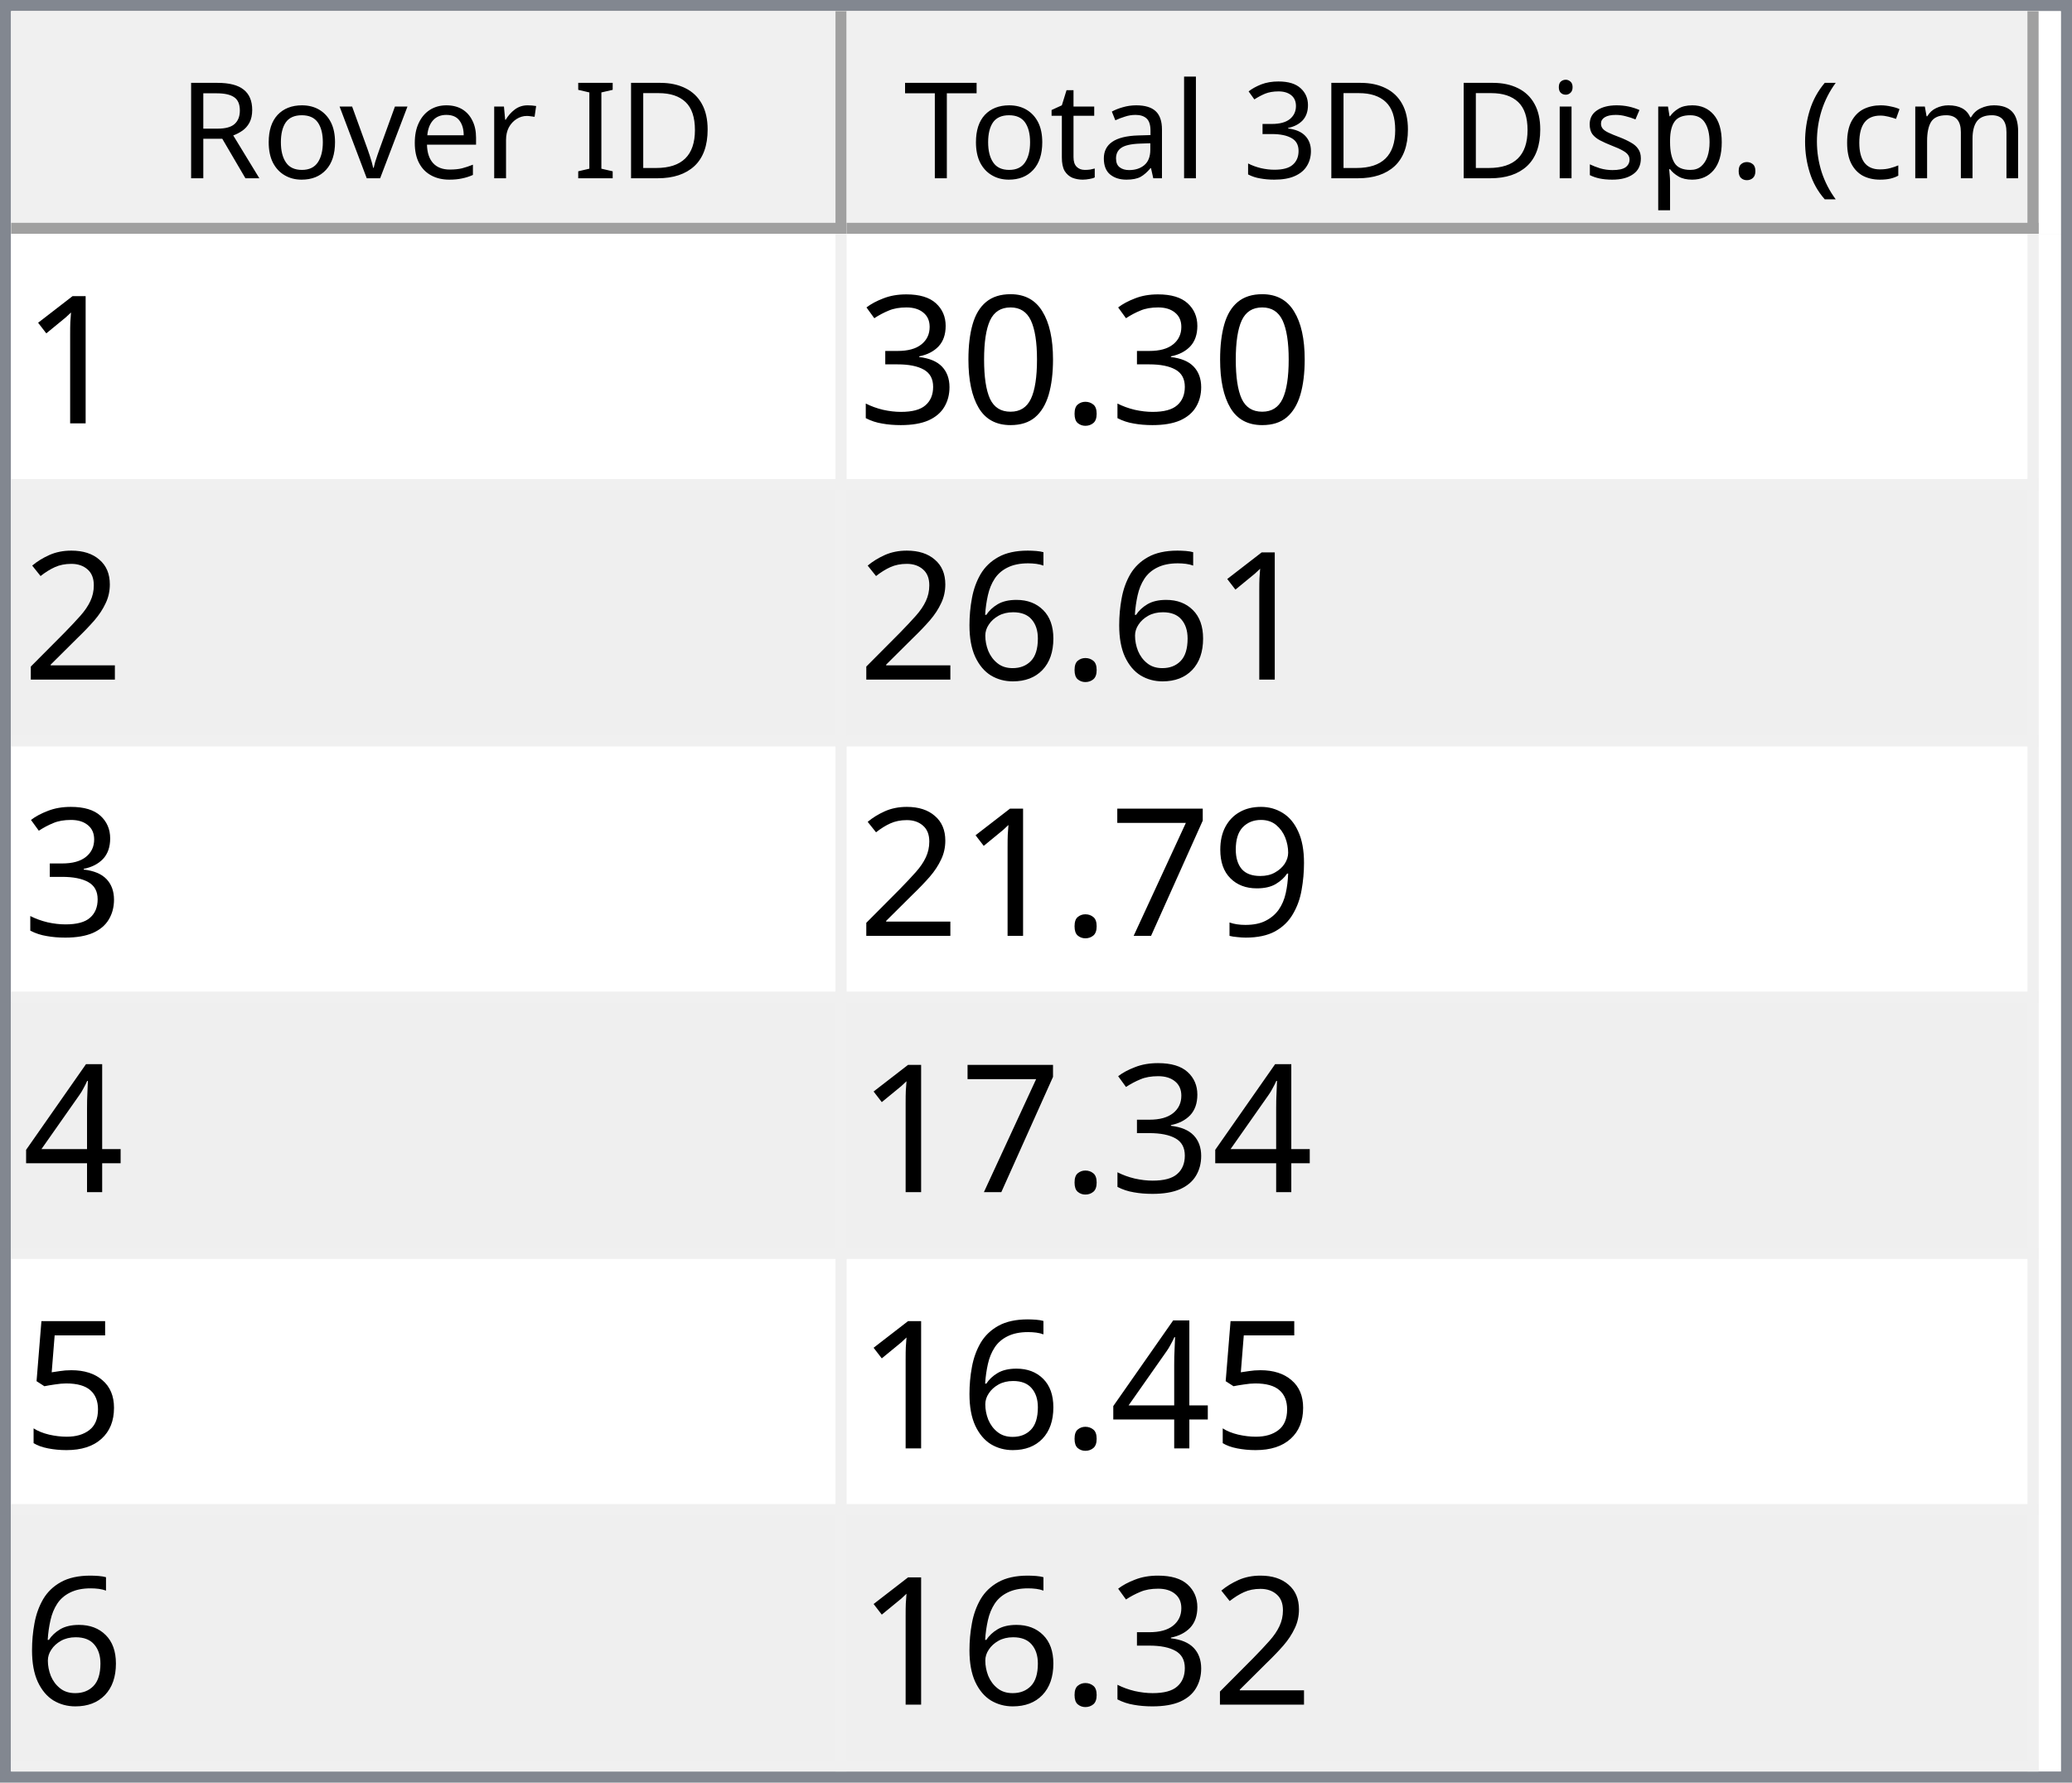
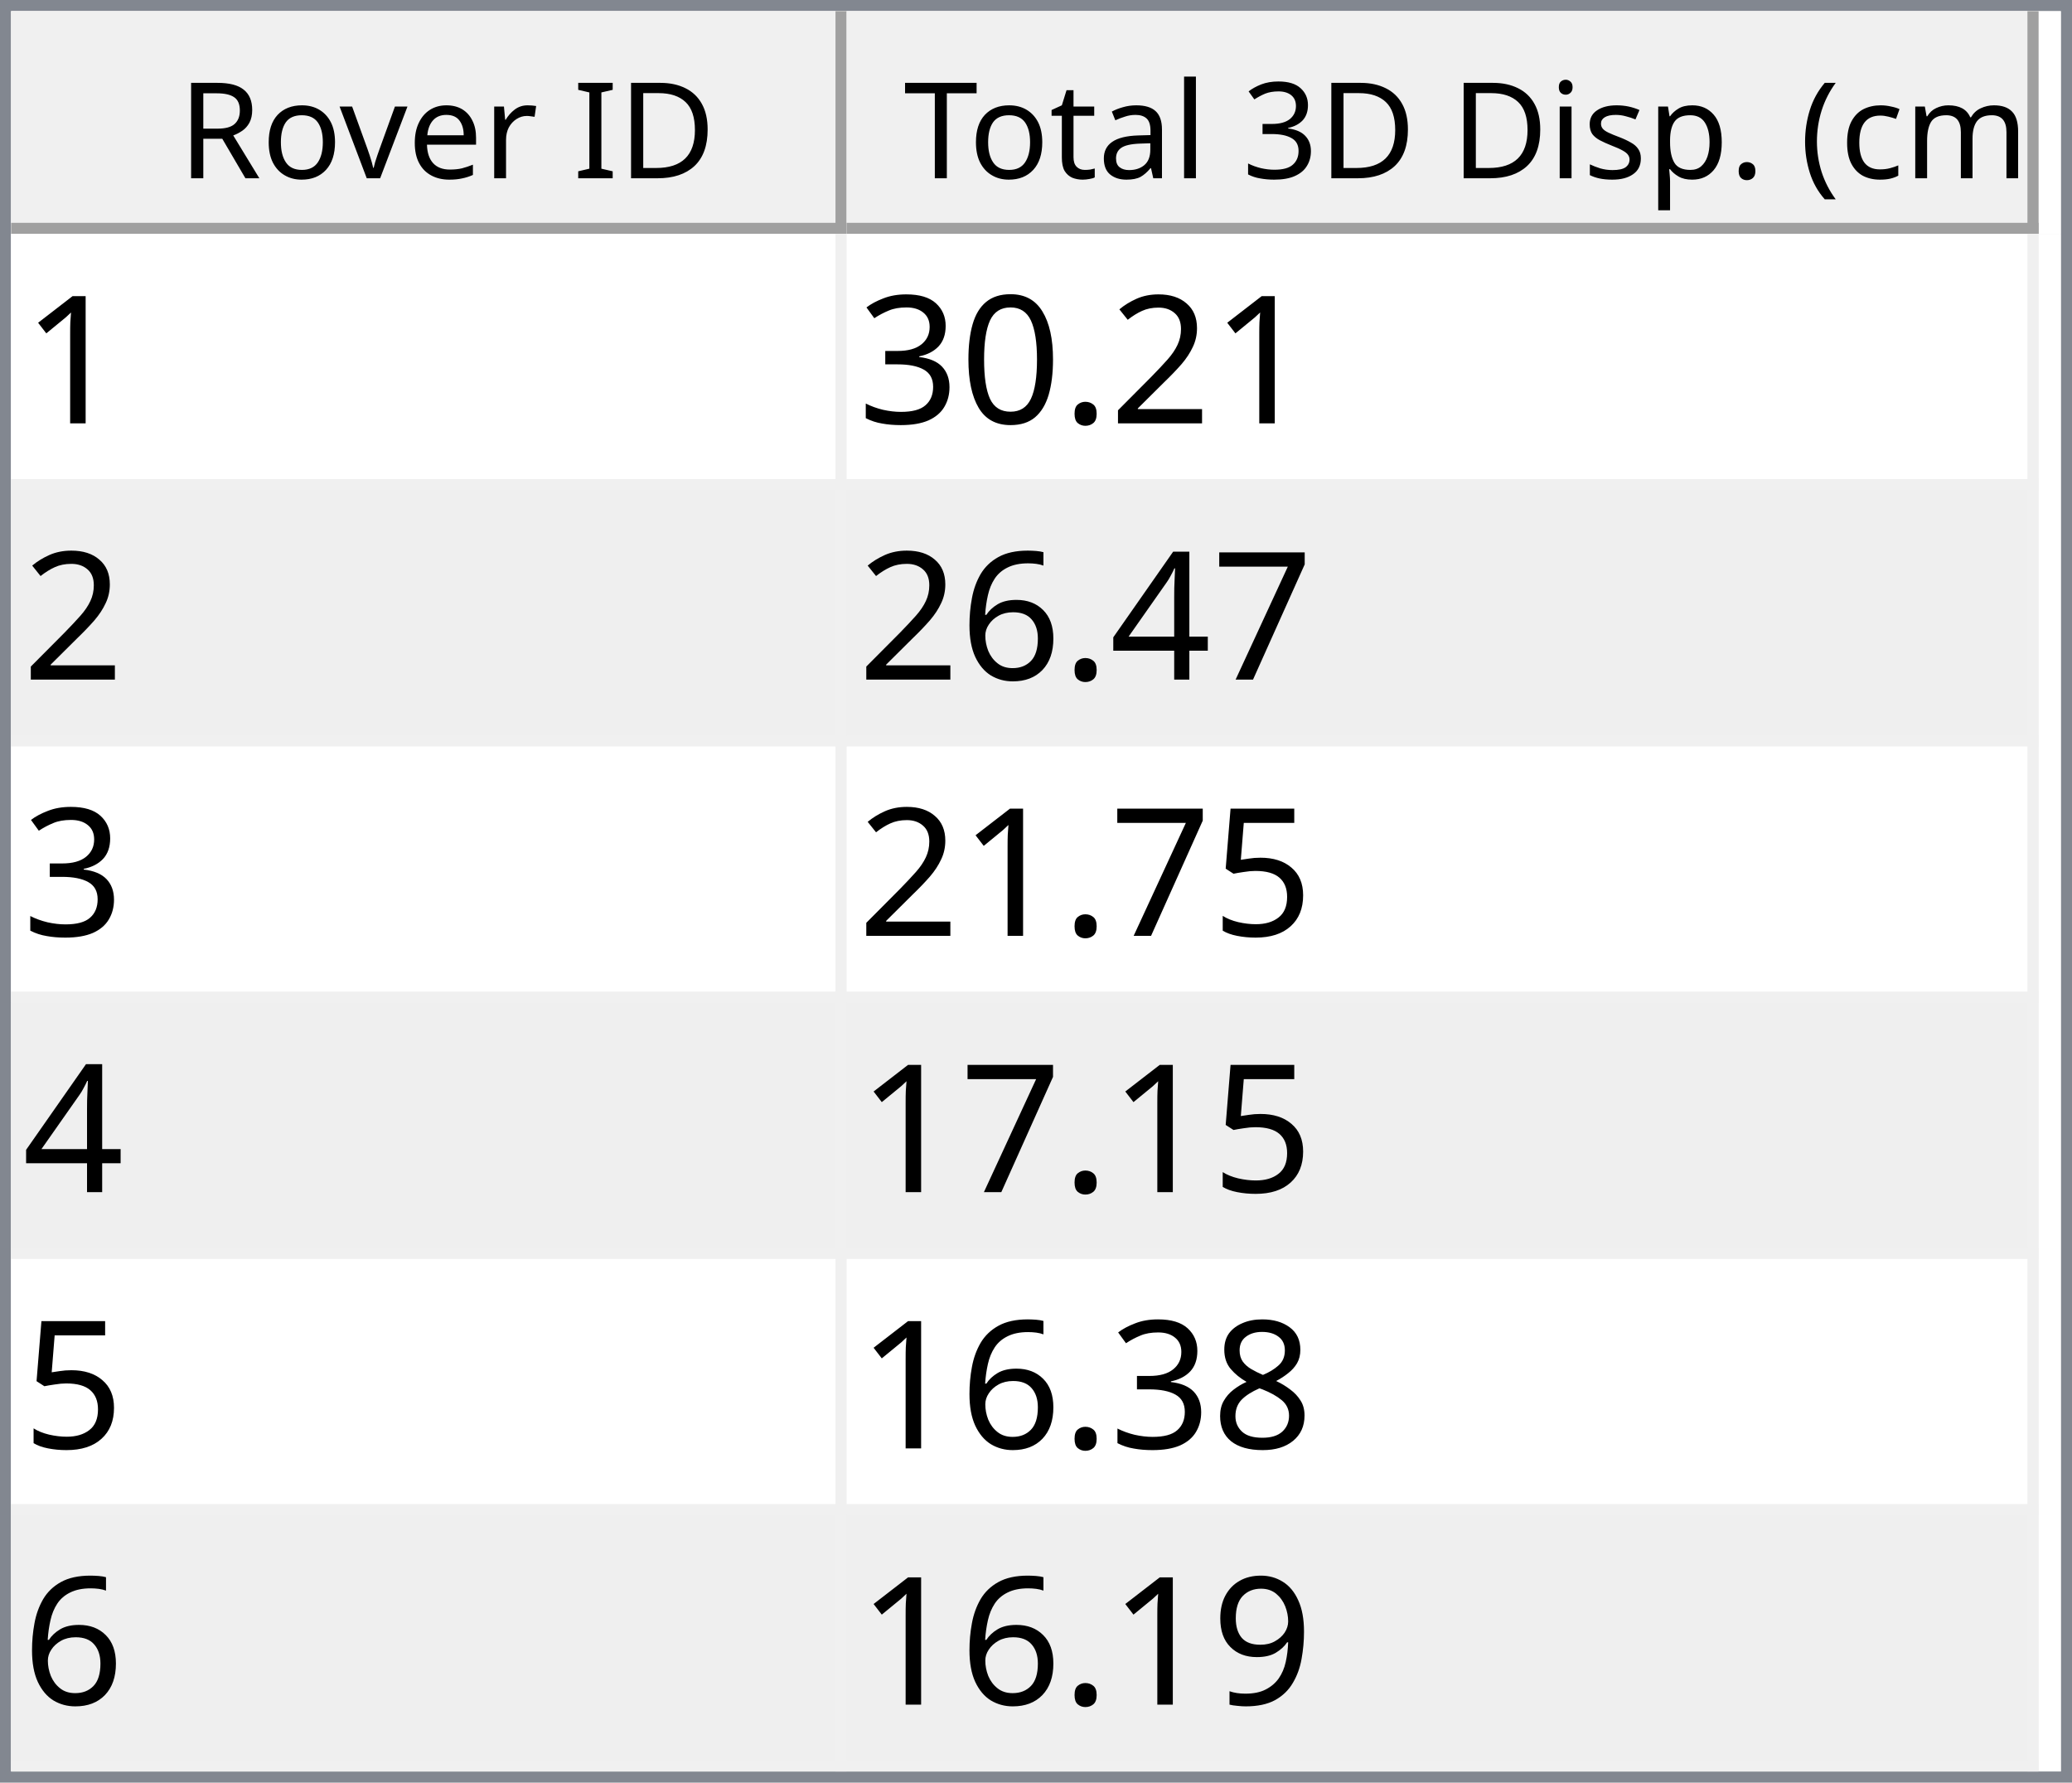
<svg xmlns="http://www.w3.org/2000/svg" style="fill-opacity:1; color-rendering:auto; color-interpolation:auto; text-rendering:auto; stroke:black; stroke-linecap:square; stroke-miterlimit:10; shape-rendering:auto; stroke-opacity:1; fill:black; stroke-dasharray:none; font-weight:normal; stroke-width:1; font-family:'Dialog'; font-style:normal; stroke-linejoin:miter; font-size:12px; stroke-dashoffset:0; image-rendering:auto;" width="186" height="160">
  <defs id="genericDefs" />
  <g>
    <defs id="defs1">
      <clipPath clipPathUnits="userSpaceOnUse" id="clipPath1">
        <path d="M0 0 L186 0 L186 160 L0 160 L0 0 Z" />
      </clipPath>
      <clipPath clipPathUnits="userSpaceOnUse" id="clipPath2">
        <path d="M0 0 L0 160 L186 160 L186 0 Z" />
      </clipPath>
      <clipPath clipPathUnits="userSpaceOnUse" id="clipPath3">
        <path d="M0 0 L0 20 L184 20 L184 0 Z" />
      </clipPath>
      <clipPath clipPathUnits="userSpaceOnUse" id="clipPath4">
        <path d="M0 0 L0 20 L75 20 L75 0 Z" />
      </clipPath>
      <clipPath clipPathUnits="userSpaceOnUse" id="clipPath5">
        <path d="M1 1 L1 19 L74 19 L74 1 Z" />
      </clipPath>
      <clipPath clipPathUnits="userSpaceOnUse" id="clipPath6">
        <path d="M0 0 L0 18 L73 18 L73 0 Z" />
      </clipPath>
      <clipPath clipPathUnits="userSpaceOnUse" id="clipPath7">
        <path d="M-0.5 -0.5 L-0.5 19.5 L74.5 19.5 L74.5 -0.5 Z" />
      </clipPath>
      <clipPath clipPathUnits="userSpaceOnUse" id="clipPath8">
        <path d="M0 0 L0 20 L107 20 L107 0 Z" />
      </clipPath>
      <clipPath clipPathUnits="userSpaceOnUse" id="clipPath9">
        <path d="M1 1 L1 19 L106 19 L106 1 Z" />
      </clipPath>
      <clipPath clipPathUnits="userSpaceOnUse" id="clipPath10">
        <path d="M0 0 L0 18 L105 18 L105 0 Z" />
      </clipPath>
      <clipPath clipPathUnits="userSpaceOnUse" id="clipPath11">
        <path d="M-0.5 -0.5 L-0.5 19.5 L106.5 19.5 L106.5 -0.5 Z" />
      </clipPath>
      <clipPath clipPathUnits="userSpaceOnUse" id="clipPath12">
        <path d="M0 0 L0 138 L184 138 L184 0 Z" />
      </clipPath>
      <clipPath clipPathUnits="userSpaceOnUse" id="clipPath13">
        <path d="M0 0 L0 138 L182 138 L182 0 Z" />
      </clipPath>
      <clipPath clipPathUnits="userSpaceOnUse" id="clipPath14">
        <path d="M-0.5 -0.5 L-0.5 137.5 L181.5 137.5 L181.5 -0.5 Z" />
      </clipPath>
      <clipPath clipPathUnits="userSpaceOnUse" id="clipPath15">
        <path d="M0 0 L0 22 L74 22 L74 0 Z" />
      </clipPath>
      <clipPath clipPathUnits="userSpaceOnUse" id="clipPath16">
        <path d="M0 0 L0 22 L106 22 L106 0 Z" />
      </clipPath>
      <font horiz-adv-x="64.551" id="font1">
        <font-face ascent="107.91" descent="25.098" units-per-em="100" style="font-style:normal; font-family:Segoe UI; font-weight:normal;" />
        <missing-glyph horiz-adv-x="64.551" d="M8.109 0 L8.109 68.266 L56.453 68.266 L56.453 0 L8.109 0 ZM15.328 7.234 L49.219 7.234 L49.219 61.031 L15.328 61.031 L15.328 7.234 Z" />
        <glyph unicode="D" horiz-adv-x="70.117" d="M9.188 0 L9.188 70.016 L28.516 70.016 Q65.531 70.016 65.531 35.891 Q65.531 19.672 55.25 9.836 Q44.969 0 27.734 0 L9.188 0 ZM17.391 62.594 L17.391 7.422 L27.828 7.422 Q41.609 7.422 49.273 14.797 Q56.938 22.172 56.938 35.688 Q56.938 62.594 28.328 62.594 L17.391 62.594 Z" />
        <glyph unicode="I" horiz-adv-x="26.611" d="M17.391 0 L9.188 0 L9.188 70.016 L17.391 70.016 L17.391 0 Z" />
        <glyph unicode=" " horiz-adv-x="27.393" d="" />
        <glyph unicode="r" horiz-adv-x="34.766" d="M34.188 41.891 Q32.078 43.5 28.125 43.5 Q23 43.5 19.555 38.672 Q16.109 33.844 16.109 25.484 L16.109 0 L8.109 0 L8.109 50 L16.109 50 L16.109 39.703 L16.312 39.703 Q18.016 44.969 21.531 47.922 Q25.047 50.875 29.391 50.875 Q32.516 50.875 34.188 50.203 L34.188 41.891 Z" />
        <glyph unicode="e" horiz-adv-x="52.295" d="M48.297 23 L12.984 23 Q13.188 14.656 17.484 10.109 Q21.781 5.562 29.297 5.562 Q37.75 5.562 44.828 11.141 L44.828 3.609 Q38.234 -1.172 27.391 -1.172 Q16.797 -1.172 10.742 5.641 Q4.688 12.453 4.688 24.812 Q4.688 36.469 11.305 43.82 Q17.922 51.172 27.734 51.172 Q37.547 51.172 42.922 44.828 Q48.297 38.484 48.297 27.203 L48.297 23 ZM40.094 29.781 Q40.047 36.719 36.75 40.578 Q33.453 44.438 27.594 44.438 Q21.922 44.438 17.969 40.383 Q14.016 36.328 13.094 29.781 L40.094 29.781 Z" />
        <glyph unicode="v" horiz-adv-x="47.9" d="M47.406 50 L27.484 0 L19.625 0 L0.688 50 L9.469 50 L22.172 13.672 Q23.578 9.672 23.922 6.688 L24.125 6.688 Q24.609 10.453 25.688 13.484 L38.969 50 L47.406 50 Z" />
        <glyph unicode="o" horiz-adv-x="58.594" d="M29 -1.172 Q17.922 -1.172 11.305 5.836 Q4.688 12.844 4.688 24.422 Q4.688 37.016 11.57 44.094 Q18.453 51.172 30.172 51.172 Q41.359 51.172 47.633 44.289 Q53.906 37.406 53.906 25.203 Q53.906 13.234 47.141 6.031 Q40.375 -1.172 29 -1.172 ZM29.594 44.438 Q21.875 44.438 17.383 39.188 Q12.891 33.938 12.891 24.703 Q12.891 15.828 17.43 10.695 Q21.969 5.562 29.594 5.562 Q37.359 5.562 41.531 10.594 Q45.703 15.625 45.703 24.906 Q45.703 34.281 41.531 39.359 Q37.359 44.438 29.594 44.438 Z" />
        <glyph unicode="R" horiz-adv-x="59.814" d="M59.375 0 L49.609 0 L37.891 19.625 Q36.281 22.359 34.766 24.289 Q33.25 26.219 31.664 27.438 Q30.078 28.656 28.25 29.219 Q26.422 29.781 24.125 29.781 L17.391 29.781 L17.391 0 L9.188 0 L9.188 70.016 L30.078 70.016 Q34.672 70.016 38.555 68.867 Q42.438 67.719 45.289 65.375 Q48.141 63.031 49.758 59.547 Q51.375 56.062 51.375 51.375 Q51.375 47.703 50.273 44.656 Q49.172 41.609 47.148 39.211 Q45.125 36.812 42.266 35.133 Q39.406 33.453 35.844 32.516 L35.844 32.328 Q37.594 31.547 38.891 30.547 Q40.188 29.547 41.359 28.18 Q42.531 26.812 43.68 25.078 Q44.828 23.344 46.234 21.047 L59.375 0 ZM17.391 62.594 L17.391 37.203 L28.516 37.203 Q31.594 37.203 34.203 38.133 Q36.812 39.062 38.719 40.797 Q40.625 42.531 41.703 45.047 Q42.781 47.562 42.781 50.688 Q42.781 56.297 39.141 59.445 Q35.5 62.594 28.609 62.594 L17.391 62.594 Z" />
        <glyph unicode=")" horiz-adv-x="30.176" d="M8.297 -15.922 L1.172 -15.922 Q16.406 2.344 16.406 26.812 Q16.406 51.469 1.078 70.016 L8.297 70.016 Q23.531 52.156 23.531 26.703 Q23.531 1.375 8.297 -15.922 Z" />
        <glyph unicode="m" horiz-adv-x="86.133" d="M79.109 0 L71.094 0 L71.094 28.719 Q71.094 37.016 68.531 40.727 Q65.969 44.438 59.906 44.438 Q54.781 44.438 51.195 39.75 Q47.609 35.062 47.609 28.516 L47.609 0 L39.594 0 L39.594 29.688 Q39.594 44.438 28.219 44.438 Q22.953 44.438 19.531 40.016 Q16.109 35.594 16.109 28.516 L16.109 0 L8.109 0 L8.109 50 L16.109 50 L16.109 42.094 L16.312 42.094 Q21.625 51.172 31.844 51.172 Q36.969 51.172 40.773 48.312 Q44.578 45.453 46 40.828 Q51.562 51.172 62.594 51.172 Q79.109 51.172 79.109 30.812 L79.109 0 Z" />
        <glyph unicode="c" horiz-adv-x="46.191" d="M42.188 2.297 Q36.422 -1.172 28.516 -1.172 Q17.828 -1.172 11.258 5.789 Q4.688 12.75 4.688 23.828 Q4.688 36.188 11.766 43.68 Q18.844 51.172 30.672 51.172 Q37.25 51.172 42.281 48.734 L42.281 40.531 Q36.719 44.438 30.375 44.438 Q22.703 44.438 17.797 38.945 Q12.891 33.453 12.891 24.516 Q12.891 15.719 17.508 10.641 Q22.125 5.562 29.891 5.562 Q36.422 5.562 42.188 9.906 L42.188 2.297 Z" />
        <glyph unicode="(" horiz-adv-x="30.176" d="M29.109 -15.922 L21.969 -15.922 Q6.844 1.375 6.844 26.703 Q6.844 52.156 21.969 70.016 L29.203 70.016 Q13.875 51.469 13.875 26.812 Q13.875 2.344 29.109 -15.922 Z" />
        <glyph unicode="." horiz-adv-x="21.68" d="M10.891 -1.078 Q8.641 -1.078 7.055 0.539 Q5.469 2.156 5.469 4.391 Q5.469 6.641 7.055 8.273 Q8.641 9.906 10.891 9.906 Q13.188 9.906 14.797 8.273 Q16.406 6.641 16.406 4.391 Q16.406 2.156 14.797 0.539 Q13.188 -1.078 10.891 -1.078 Z" />
        <glyph unicode="p" horiz-adv-x="58.789" d="M16.312 7.234 L16.109 7.234 L16.109 -23 L8.109 -23 L8.109 50 L16.109 50 L16.109 41.219 L16.312 41.219 Q22.219 51.172 33.594 51.172 Q43.266 51.172 48.688 44.461 Q54.109 37.75 54.109 26.469 Q54.109 13.922 48 6.375 Q41.891 -1.172 31.297 -1.172 Q21.578 -1.172 16.312 7.234 ZM16.109 27.391 L16.109 20.406 Q16.109 14.203 20.141 9.883 Q24.172 5.562 30.375 5.562 Q37.641 5.562 41.773 11.133 Q45.906 16.703 45.906 26.609 Q45.906 34.969 42.047 39.703 Q38.188 44.438 31.594 44.438 Q24.609 44.438 20.359 39.578 Q16.109 34.719 16.109 27.391 Z" />
        <glyph unicode="s" horiz-adv-x="42.432" d="M5.078 1.812 L5.078 10.406 Q11.625 5.562 19.484 5.562 Q30.031 5.562 30.031 12.594 Q30.031 14.594 29.125 15.992 Q28.219 17.391 26.68 18.461 Q25.141 19.531 23.07 20.383 Q21 21.234 18.609 22.172 Q15.281 23.484 12.766 24.828 Q10.25 26.172 8.57 27.859 Q6.891 29.547 6.031 31.695 Q5.172 33.844 5.172 36.719 Q5.172 40.234 6.789 42.945 Q8.406 45.656 11.086 47.484 Q13.766 49.312 17.211 50.242 Q20.656 51.172 24.312 51.172 Q30.812 51.172 35.938 48.922 L35.938 40.828 Q30.422 44.438 23.25 44.438 Q21 44.438 19.195 43.922 Q17.391 43.406 16.094 42.477 Q14.797 41.547 14.086 40.258 Q13.375 38.969 13.375 37.406 Q13.375 35.453 14.086 34.133 Q14.797 32.812 16.164 31.789 Q17.531 30.766 19.484 29.938 Q21.438 29.109 23.922 28.125 Q27.25 26.859 29.883 25.516 Q32.516 24.172 34.375 22.484 Q36.234 20.797 37.234 18.602 Q38.234 16.406 38.234 13.375 Q38.234 9.672 36.602 6.938 Q34.969 4.203 32.234 2.398 Q29.5 0.594 25.93 -0.289 Q22.359 -1.172 18.453 -1.172 Q10.75 -1.172 5.078 1.812 Z" />
        <glyph unicode="i" horiz-adv-x="24.219" d="M12.203 62.703 Q10.062 62.703 8.547 64.164 Q7.031 65.625 7.031 67.875 Q7.031 70.125 8.547 71.609 Q10.062 73.094 12.203 73.094 Q14.406 73.094 15.945 71.609 Q17.484 70.125 17.484 67.875 Q17.484 65.719 15.945 64.211 Q14.406 62.703 12.203 62.703 ZM16.109 0 L8.109 0 L8.109 50 L16.109 50 L16.109 0 Z" />
        <glyph unicode="3" horiz-adv-x="53.906" d="M46.531 19.828 Q46.531 15.094 44.75 11.211 Q42.969 7.328 39.719 4.57 Q36.469 1.812 31.93 0.297 Q27.391 -1.219 21.922 -1.219 Q11.922 -1.219 6 2.594 L6 11.188 Q13.094 5.609 22.219 5.609 Q25.875 5.609 28.828 6.539 Q31.781 7.469 33.906 9.227 Q36.031 10.984 37.18 13.477 Q38.328 15.969 38.328 19.094 Q38.328 32.812 18.797 32.812 L12.984 32.812 L12.984 39.594 L18.5 39.594 Q35.797 39.594 35.797 52.484 Q35.797 64.406 22.609 64.406 Q15.188 64.406 8.688 59.422 L8.688 67.188 Q15.375 71.188 24.609 71.188 Q29 71.188 32.57 69.969 Q36.141 68.75 38.68 66.555 Q41.219 64.359 42.609 61.281 Q44 58.203 44 54.5 Q44 40.672 30.031 36.719 L30.031 36.531 Q33.594 36.141 36.625 34.797 Q39.656 33.453 41.852 31.305 Q44.047 29.156 45.289 26.25 Q46.531 23.344 46.531 19.828 Z" />
        <glyph unicode="l" horiz-adv-x="24.219" d="M16.109 0 L8.109 0 L8.109 74.031 L16.109 74.031 L16.109 0 Z" />
        <glyph unicode="a" horiz-adv-x="50.879" d="M43.891 0 L35.891 0 L35.891 7.812 L35.688 7.812 Q30.469 -1.172 20.312 -1.172 Q12.844 -1.172 8.617 2.781 Q4.391 6.734 4.391 13.281 Q4.391 27.297 20.906 29.594 L35.891 31.688 Q35.891 44.438 25.594 44.438 Q16.547 44.438 9.281 38.281 L9.281 46.484 Q16.656 51.172 26.266 51.172 Q43.891 51.172 43.891 32.516 L43.891 0 ZM35.891 25.297 L23.828 23.641 Q18.266 22.859 15.43 20.875 Q12.594 18.891 12.594 13.875 Q12.594 10.203 15.211 7.883 Q17.828 5.562 22.172 5.562 Q28.125 5.562 32.008 9.742 Q35.891 13.922 35.891 20.312 L35.891 25.297 Z" />
        <glyph unicode="t" horiz-adv-x="33.887" d="M31.297 0.484 Q28.469 -1.078 23.828 -1.078 Q10.688 -1.078 10.688 13.578 L10.688 43.172 L2.094 43.172 L2.094 50 L10.688 50 L10.688 62.203 L18.703 64.797 L18.703 50 L31.297 50 L31.297 43.172 L18.703 43.172 L18.703 14.984 Q18.703 9.969 20.414 7.82 Q22.125 5.672 26.078 5.672 Q29.109 5.672 31.297 7.328 L31.297 0.484 Z" />
        <glyph unicode="T" horiz-adv-x="52.393" d="M50.594 62.594 L30.375 62.594 L30.375 0 L22.172 0 L22.172 62.594 L2 62.594 L2 70.016 L50.594 70.016 L50.594 62.594 Z" />
      </font>
      <font horiz-adv-x="75.0" id="font2">
        <font-face ascent="100.537" descent="21.973" units-per-em="100" style="font-style:normal; font-family:sans-serif; font-weight:normal;" />
        <missing-glyph horiz-adv-x="75.0" d="M12.5 0 L12.5 62.5 L62.5 62.5 L62.5 0 L12.5 0 ZM14.062 1.562 L60.938 1.562 L60.938 60.938 L14.062 60.938 L14.062 1.562 Z" />
        <glyph unicode="1" horiz-adv-x="55.615" d="M37.25 0 L28.469 0 L28.469 56 Q25.297 52.984 20.141 49.953 Q14.984 46.922 10.891 45.406 L10.891 53.906 Q18.266 57.375 23.781 62.305 Q29.297 67.234 31.594 71.875 L37.25 71.875 L37.25 0 Z" />
+         <glyph unicode="2" horiz-adv-x="55.615" d="M50.344 8.453 L50.344 0 L3.031 0 Q2.938 3.172 4.047 6.109 Q5.859 10.938 9.836 15.625 Q13.812 20.312 21.344 26.469 Q33.016 36.031 37.117 41.625 Q41.219 47.219 41.219 52.203 Q41.219 57.422 37.477 61.008 Q33.734 64.594 27.734 64.594 Q21.391 64.594 17.578 60.789 Q13.766 56.984 13.719 50.25 L4.688 51.172 Q5.609 61.281 11.664 66.578 Q17.719 71.875 27.938 71.875 Q38.234 71.875 44.242 66.164 Q50.25 60.453 50.25 52 Q50.25 47.703 48.492 43.555 Q46.734 39.406 42.656 34.812 Q38.578 30.219 29.109 22.219 Q21.188 15.578 18.945 13.211 Q16.703 10.844 15.234 8.453 L50.344 8.453 Z" />
        <glyph unicode="." horiz-adv-x="27.783" d="M9.078 0 L9.078 10.016 L19.094 10.016 L19.094 0 L9.078 0 Z" />
        <glyph unicode="0" horiz-adv-x="55.615" d="M4.156 35.297 Q4.156 48 6.766 55.742 Q9.375 63.484 14.523 67.68 Q19.672 71.875 27.484 71.875 Q33.25 71.875 37.594 69.555 Q41.938 67.234 44.773 62.867 Q47.609 58.5 49.219 52.227 Q50.828 45.953 50.828 35.297 Q50.828 22.703 48.242 14.969 Q45.656 7.234 40.508 3.008 Q35.359 -1.219 27.484 -1.219 Q17.141 -1.219 11.234 6.203 Q4.156 15.141 4.156 35.297 ZM13.188 35.297 Q13.188 17.672 17.312 11.836 Q21.438 6 27.484 6 Q33.547 6 37.672 11.859 Q41.797 17.719 41.797 35.297 Q41.797 52.984 37.672 58.789 Q33.547 64.594 27.391 64.594 Q21.344 64.594 17.719 59.469 Q13.188 52.938 13.188 35.297 Z" />
        <glyph unicode="3" horiz-adv-x="55.615" d="M4.203 18.891 L12.984 20.062 Q14.5 12.594 18.141 9.297 Q21.781 6 27 6 Q33.203 6 37.477 10.297 Q41.75 14.594 41.75 20.953 Q41.75 27 37.797 30.93 Q33.844 34.859 27.734 34.859 Q25.25 34.859 21.531 33.891 L22.516 41.609 Q23.391 41.5 23.922 41.5 Q29.547 41.5 34.039 44.43 Q38.531 47.359 38.531 53.469 Q38.531 58.297 35.258 61.477 Q31.984 64.656 26.812 64.656 Q21.688 64.656 18.266 61.43 Q14.844 58.203 13.875 51.766 L5.078 53.328 Q6.688 62.156 12.398 67.016 Q18.109 71.875 26.609 71.875 Q32.469 71.875 37.398 69.359 Q42.328 66.844 44.945 62.5 Q47.562 58.156 47.562 53.266 Q47.562 48.641 45.07 44.828 Q42.578 41.016 37.703 38.766 Q44.047 37.312 47.562 32.695 Q51.078 28.078 51.078 21.141 Q51.078 11.766 44.242 5.25 Q37.406 -1.266 26.953 -1.266 Q17.531 -1.266 11.305 4.352 Q5.078 9.969 4.203 18.891 Z" />
-         <glyph unicode="2" horiz-adv-x="55.615" d="M50.344 8.453 L50.344 0 L3.031 0 Q2.938 3.172 4.047 6.109 Q5.859 10.938 9.836 15.625 Q13.812 20.312 21.344 26.469 Q33.016 36.031 37.117 41.625 Q41.219 47.219 41.219 52.203 Q41.219 57.422 37.477 61.008 Q33.734 64.594 27.734 64.594 Q21.391 64.594 17.578 60.789 Q13.766 56.984 13.719 50.25 L4.688 51.172 Q5.609 61.281 11.664 66.578 Q17.719 71.875 27.938 71.875 Q38.234 71.875 44.242 66.164 Q50.25 60.453 50.25 52 Q50.25 47.703 48.492 43.555 Q46.734 39.406 42.656 34.812 Q38.578 30.219 29.109 22.219 Q21.188 15.578 18.945 13.211 Q16.703 10.844 15.234 8.453 L50.344 8.453 Z" />
-         <glyph unicode="6" horiz-adv-x="55.615" d="M49.75 54.047 L41.016 53.375 Q39.844 58.547 37.703 60.891 Q34.125 64.656 28.906 64.656 Q24.703 64.656 21.531 62.312 Q17.391 59.281 14.992 53.469 Q12.594 47.656 12.5 36.922 Q15.672 41.75 20.266 44.094 Q24.859 46.438 29.891 46.438 Q38.672 46.438 44.852 39.969 Q51.031 33.5 51.031 23.25 Q51.031 16.5 48.125 10.719 Q45.219 4.938 40.141 1.859 Q35.062 -1.219 28.609 -1.219 Q17.625 -1.219 10.695 6.859 Q3.766 14.938 3.766 33.5 Q3.766 54.25 11.422 63.672 Q18.109 71.875 29.438 71.875 Q37.891 71.875 43.289 67.141 Q48.688 62.406 49.75 54.047 ZM13.875 23.188 Q13.875 18.656 15.797 14.508 Q17.719 10.359 21.188 8.18 Q24.656 6 28.469 6 Q34.031 6 38.039 10.492 Q42.047 14.984 42.047 22.703 Q42.047 30.125 38.086 34.398 Q34.125 38.672 28.125 38.672 Q22.172 38.672 18.023 34.398 Q13.875 30.125 13.875 23.188 Z" />
-         <glyph unicode="9" horiz-adv-x="55.615" d="M5.469 16.547 L13.922 17.328 Q14.984 11.375 18.016 8.688 Q21.047 6 25.781 6 Q29.828 6 32.883 7.859 Q35.938 9.719 37.891 12.82 Q39.844 15.922 41.164 21.195 Q42.484 26.469 42.484 31.938 Q42.484 32.516 42.438 33.688 Q39.797 29.5 35.234 26.883 Q30.672 24.266 25.344 24.266 Q16.453 24.266 10.305 30.711 Q4.156 37.156 4.156 47.703 Q4.156 58.594 10.578 65.234 Q17 71.875 26.656 71.875 Q33.641 71.875 39.43 68.117 Q45.219 64.359 48.219 57.398 Q51.219 50.438 51.219 37.25 Q51.219 23.531 48.242 15.406 Q45.266 7.281 39.383 3.031 Q33.5 -1.219 25.594 -1.219 Q17.188 -1.219 11.867 3.445 Q6.547 8.109 5.469 16.547 ZM41.453 48.141 Q41.453 55.719 37.43 60.156 Q33.406 64.594 27.734 64.594 Q21.875 64.594 17.531 59.812 Q13.188 55.031 13.188 47.406 Q13.188 40.578 17.312 36.305 Q21.438 32.031 27.484 32.031 Q33.594 32.031 37.523 36.305 Q41.453 40.578 41.453 48.141 Z" />
        <glyph unicode="7" horiz-adv-x="55.615" d="M4.734 62.203 L4.734 70.656 L51.078 70.656 L51.078 63.812 Q44.234 56.547 37.523 44.484 Q30.812 32.422 27.156 19.672 Q24.516 10.688 23.781 0 L14.75 0 Q14.891 8.453 18.062 20.414 Q21.234 32.375 27.172 43.484 Q33.109 54.594 39.797 62.203 L4.734 62.203 Z" />
        <glyph unicode="4" horiz-adv-x="55.615" d="M32.328 0 L32.328 17.141 L1.266 17.141 L1.266 25.203 L33.938 71.578 L41.109 71.578 L41.109 25.203 L50.781 25.203 L50.781 17.141 L41.109 17.141 L41.109 0 L32.328 0 ZM32.328 25.203 L32.328 57.469 L9.906 25.203 L32.328 25.203 Z" />
+         <glyph unicode="6" horiz-adv-x="55.615" d="M49.75 54.047 L41.016 53.375 Q39.844 58.547 37.703 60.891 Q34.125 64.656 28.906 64.656 Q24.703 64.656 21.531 62.312 Q17.391 59.281 14.992 53.469 Q12.594 47.656 12.5 36.922 Q15.672 41.75 20.266 44.094 Q24.859 46.438 29.891 46.438 Q38.672 46.438 44.852 39.969 Q51.031 33.5 51.031 23.25 Q51.031 16.5 48.125 10.719 Q45.219 4.938 40.141 1.859 Q35.062 -1.219 28.609 -1.219 Q17.625 -1.219 10.695 6.859 Q3.766 14.938 3.766 33.5 Q3.766 54.25 11.422 63.672 Q18.109 71.875 29.438 71.875 Q37.891 71.875 43.289 67.141 Q48.688 62.406 49.75 54.047 ZM13.875 23.188 Q13.875 18.656 15.797 14.508 Q17.719 10.359 21.188 8.18 Q24.656 6 28.469 6 Q34.031 6 38.039 10.492 Q42.047 14.984 42.047 22.703 Q42.047 30.125 38.086 34.398 Q34.125 38.672 28.125 38.672 Q22.172 38.672 18.023 34.398 Q13.875 30.125 13.875 23.188 Z" />
        <glyph unicode="5" horiz-adv-x="55.615" d="M4.156 18.75 L13.375 19.531 Q14.406 12.797 18.141 9.398 Q21.875 6 27.156 6 Q33.5 6 37.891 10.789 Q42.281 15.578 42.281 23.484 Q42.281 31 38.062 35.352 Q33.844 39.703 27 39.703 Q22.75 39.703 19.336 37.773 Q15.922 35.844 13.969 32.766 L5.719 33.844 L12.641 70.609 L48.25 70.609 L48.25 62.203 L19.672 62.203 L15.828 42.969 Q22.266 47.469 29.344 47.469 Q38.719 47.469 45.164 40.969 Q51.609 34.469 51.609 24.266 Q51.609 14.547 45.953 7.469 Q39.062 -1.219 27.156 -1.219 Q17.391 -1.219 11.211 4.25 Q5.031 9.719 4.156 18.75 Z" />
+         <glyph unicode="8" horiz-adv-x="55.615" d="M17.672 38.812 Q12.203 40.828 9.57 44.539 Q6.938 48.25 6.938 53.422 Q6.938 61.234 12.555 66.555 Q18.172 71.875 27.484 71.875 Q36.859 71.875 42.578 66.43 Q48.297 60.984 48.297 53.172 Q48.297 48.188 45.68 44.508 Q43.062 40.828 37.75 38.812 Q44.344 36.672 47.781 31.883 Q51.219 27.094 51.219 20.453 Q51.219 11.281 44.727 5.031 Q38.234 -1.219 27.641 -1.219 Q17.047 -1.219 10.547 5.055 Q4.047 11.328 4.047 20.703 Q4.047 27.688 7.594 32.398 Q11.141 37.109 17.672 38.812 ZM15.922 53.719 Q15.922 48.641 19.195 45.414 Q22.469 42.188 27.688 42.188 Q32.766 42.188 36.016 45.383 Q39.266 48.578 39.266 53.219 Q39.266 58.062 35.914 61.359 Q32.562 64.656 27.594 64.656 Q22.562 64.656 19.242 61.43 Q15.922 58.203 15.922 53.719 ZM13.094 20.656 Q13.094 16.891 14.875 13.375 Q16.656 9.859 20.172 7.93 Q23.688 6 27.734 6 Q34.031 6 38.133 10.055 Q42.234 14.109 42.234 20.359 Q42.234 26.703 38.016 30.859 Q33.797 35.016 27.438 35.016 Q21.234 35.016 17.164 30.914 Q13.094 26.812 13.094 20.656 Z" />
+         <glyph unicode="9" horiz-adv-x="55.615" d="M5.469 16.547 L13.922 17.328 Q14.984 11.375 18.016 8.688 Q21.047 6 25.781 6 Q29.828 6 32.883 7.859 Q35.938 9.719 37.891 12.82 Q39.844 15.922 41.164 21.195 Q42.484 26.469 42.484 31.938 Q42.484 32.516 42.438 33.688 Q39.797 29.5 35.234 26.883 Q30.672 24.266 25.344 24.266 Q16.453 24.266 10.305 30.711 Q4.156 37.156 4.156 47.703 Q4.156 58.594 10.578 65.234 Q17 71.875 26.656 71.875 Q33.641 71.875 39.43 68.117 Q45.219 64.359 48.219 57.398 Q51.219 50.438 51.219 37.25 Q51.219 23.531 48.242 15.406 Q45.266 7.281 39.383 3.031 Q33.5 -1.219 25.594 -1.219 Q17.188 -1.219 11.867 3.445 Q6.547 8.109 5.469 16.547 ZM41.453 48.141 Q41.453 55.719 37.43 60.156 Q33.406 64.594 27.734 64.594 Q21.875 64.594 17.531 59.812 Q13.188 55.031 13.188 47.406 Q13.188 40.578 17.312 36.305 Q21.438 32.031 27.484 32.031 Q33.594 32.031 37.523 36.305 Q41.453 40.578 41.453 48.141 Z" />
      </font>
    </defs>
    <g style="fill:white; stroke:white;">
      <rect x="0" y="0" width="186" style="clip-path:url(#clipPath1); stroke:none;" height="160" />
    </g>
    <g style="fill:white; text-rendering:optimizeSpeed; color-rendering:optimizeSpeed; image-rendering:optimizeSpeed; shape-rendering:crispEdges; stroke:white; color-interpolation:sRGB;">
      <rect x="0" width="186" height="160" y="0" style="stroke:none;" />
      <path style="stroke:none;" d="M0 160 L186 160 L186 0 L0 0 Z" />
    </g>
    <g style="fill:rgb(240,240,240); font-family:'Segoe UI'; stroke:rgb(240,240,240);">
      <rect x="0" y="0" width="186" style="clip-path:url(#clipPath2); stroke:none;" height="160" />
    </g>
    <g style="fill:rgb(130,135,144); font-family:'Segoe UI'; stroke:rgb(130,135,144);">
      <path d="M0 0 L186 0 L186 160 L0 160 L0 0 ZM1 1 L185 1 L185 159 L1 159 L1 1 Z" style="fill-rule:evenodd; clip-path:url(#clipPath2); stroke:none;" />
    </g>
    <g style="fill:white; font-family:'Segoe UI'; stroke:white;" transform="translate(1,1)">
      <rect x="0" y="0" width="184" style="clip-path:url(#clipPath3); stroke:none;" height="20" />
    </g>
    <g style="fill:rgb(240,240,240); font-family:'Segoe UI'; stroke:rgb(240,240,240);" transform="translate(1,1)">
      <rect x="0" y="0" width="75" style="clip-path:url(#clipPath4); stroke:none;" height="20" />
    </g>
    <g style="font-family:'Segoe UI';" transform="translate(2,2)">
      <text x="14" xml:space="preserve" y="14" style="clip-path:url(#clipPath6); stroke:none;">Rover ID</text>
    </g>
    <g style="fill:rgb(160,160,160); font-family:'Segoe UI'; stroke:rgb(160,160,160); stroke-linejoin:bevel;" transform="translate(1.5,1.5)">
      <line x1="74" x2="74" y1="0" style="fill:none; clip-path:url(#clipPath7);" y2="19" />
    </g>
    <g style="fill:rgb(160,160,160); font-family:'Segoe UI'; stroke:rgb(160,160,160); stroke-linejoin:bevel;" transform="matrix(1,0,0,1,1,1) translate(0.5,0.5)">
      <line x1="0" x2="74" y1="19" style="fill:none; clip-path:url(#clipPath7);" y2="19" />
    </g>
    <g style="fill:rgb(240,240,240); font-family:'Segoe UI'; stroke:rgb(240,240,240);" transform="translate(76,1)">
      <rect x="0" y="0" width="107" style="clip-path:url(#clipPath8); stroke:none;" height="20" />
    </g>
    <g style="font-family:'Segoe UI';" transform="translate(77,2)">
      <text x="1" xml:space="preserve" y="14" style="clip-path:url(#clipPath10); stroke:none;"> Total 3D Disp. (cm)</text>
    </g>
    <g style="fill:rgb(160,160,160); font-family:'Segoe UI'; stroke:rgb(160,160,160); stroke-linejoin:bevel;" transform="translate(76.5,1.5)">
      <line x1="106" x2="106" y1="0" style="fill:none; clip-path:url(#clipPath11);" y2="19" />
    </g>
    <g style="fill:rgb(160,160,160); font-family:'Segoe UI'; stroke:rgb(160,160,160); stroke-linejoin:bevel;" transform="matrix(1,0,0,1,76,1) translate(0.5,0.5)">
      <line x1="0" x2="106" y1="19" style="fill:none; clip-path:url(#clipPath11);" y2="19" />
    </g>
    <g style="fill:white; font-family:'Segoe UI'; stroke:white;" transform="translate(1,21)">
      <rect x="0" y="0" width="184" style="clip-path:url(#clipPath12); stroke:none;" height="138" />
    </g>
    <g style="fill:rgb(240,240,240); font-size:16px; font-family:sans-serif; stroke:rgb(240,240,240);" transform="translate(1,21)">
      <rect x="0" y="0" width="182" style="clip-path:url(#clipPath13); stroke:none;" height="138" />
      <line transform="translate(0.5,0.5)" x1="0" x2="181" y1="22" style="clip-path:url(#clipPath14); fill:none; stroke-linejoin:bevel;" y2="22" />
    </g>
    <g transform="matrix(1,0,0,1,1,21) translate(0.5,0.5)" style="fill:rgb(240,240,240); font-size:16px; font-family:sans-serif; stroke:rgb(240,240,240); stroke-linejoin:bevel;">
      <line x1="0" x2="181" y1="45" style="fill:none; clip-path:url(#clipPath14);" y2="45" />
    </g>
    <g transform="matrix(1,0,0,1,1,21) translate(0.5,0.5)" style="fill:rgb(240,240,240); font-size:16px; font-family:sans-serif; stroke:rgb(240,240,240); stroke-linejoin:bevel;">
      <line x1="0" x2="181" y1="68" style="fill:none; clip-path:url(#clipPath14);" y2="68" />
    </g>
    <g transform="matrix(1,0,0,1,1,21) translate(0.5,0.5)" style="fill:rgb(240,240,240); font-size:16px; font-family:sans-serif; stroke:rgb(240,240,240); stroke-linejoin:bevel;">
      <line x1="0" x2="181" y1="91" style="fill:none; clip-path:url(#clipPath14);" y2="91" />
    </g>
    <g transform="matrix(1,0,0,1,1,21) translate(0.5,0.5)" style="fill:rgb(240,240,240); font-size:16px; font-family:sans-serif; stroke:rgb(240,240,240); stroke-linejoin:bevel;">
      <line x1="0" x2="181" y1="114" style="fill:none; clip-path:url(#clipPath14);" y2="114" />
    </g>
    <g transform="matrix(1,0,0,1,1,21) translate(0.5,0.5)" style="fill:rgb(240,240,240); font-size:16px; font-family:sans-serif; stroke:rgb(240,240,240); stroke-linejoin:bevel;">
      <line x1="0" x2="181" y1="137" style="fill:none; clip-path:url(#clipPath14);" y2="137" />
    </g>
    <g transform="matrix(1,0,0,1,1,21) translate(0.5,0.5)" style="fill:rgb(240,240,240); font-size:16px; font-family:sans-serif; stroke:rgb(240,240,240); stroke-linejoin:bevel;">
      <line x1="74" x2="74" y1="0" style="fill:none; clip-path:url(#clipPath14);" y2="137" />
    </g>
    <g transform="matrix(1,0,0,1,1,21) translate(0.5,0.5)" style="fill:rgb(240,240,240); font-size:16px; font-family:sans-serif; stroke:rgb(240,240,240); stroke-linejoin:bevel;">
      <line x1="181" x2="181" y1="0" style="fill:none; clip-path:url(#clipPath14);" y2="137" />
    </g>
    <g style="fill:white; font-size:16px; font-family:sans-serif; stroke:white;" transform="matrix(1,0,0,1,1,21)">
      <rect x="0" y="0" width="74" style="clip-path:url(#clipPath15); stroke:none;" height="22" />
      <text x="1" y="17" style="fill:black; clip-path:url(#clipPath15); stroke:none;" xml:space="preserve">1</text>
    </g>
    <g style="fill:white; font-size:16px; font-family:sans-serif; stroke:white;" transform="matrix(1,0,0,1,1,21) translate(75,0)">
      <rect x="0" y="0" width="106" style="clip-path:url(#clipPath16); stroke:none;" height="22" />
-       <text x="1" y="17" style="fill:black; clip-path:url(#clipPath16); stroke:none;" xml:space="preserve">30.30</text>
+       <text x="1" y="17" style="fill:black; clip-path:url(#clipPath16); stroke:none;" xml:space="preserve">30.21</text>
    </g>
    <g style="fill:rgb(239,239,239); font-size:16px; font-family:sans-serif; stroke:rgb(239,239,239);" transform="matrix(1,0,0,1,1,21) translate(0,23)">
      <rect x="0" y="0" width="74" style="clip-path:url(#clipPath15); stroke:none;" height="22" />
      <text x="1" y="17" style="fill:black; clip-path:url(#clipPath15); stroke:none;" xml:space="preserve">2</text>
    </g>
    <g style="fill:rgb(239,239,239); font-size:16px; font-family:sans-serif; stroke:rgb(239,239,239);" transform="matrix(1,0,0,1,1,21) translate(75,23)">
      <rect x="0" y="0" width="106" style="clip-path:url(#clipPath16); stroke:none;" height="22" />
-       <text x="1" y="17" style="fill:black; clip-path:url(#clipPath16); stroke:none;" xml:space="preserve">26.61</text>
+       <text x="1" y="17" style="fill:black; clip-path:url(#clipPath16); stroke:none;" xml:space="preserve">26.47</text>
    </g>
    <g style="fill:white; font-size:16px; font-family:sans-serif; stroke:white;" transform="matrix(1,0,0,1,1,21) translate(0,46)">
      <rect x="0" y="0" width="74" style="clip-path:url(#clipPath15); stroke:none;" height="22" />
      <text x="1" y="17" style="fill:black; clip-path:url(#clipPath15); stroke:none;" xml:space="preserve">3</text>
    </g>
    <g style="fill:white; font-size:16px; font-family:sans-serif; stroke:white;" transform="matrix(1,0,0,1,1,21) translate(75,46)">
      <rect x="0" y="0" width="106" style="clip-path:url(#clipPath16); stroke:none;" height="22" />
-       <text x="1" y="17" style="fill:black; clip-path:url(#clipPath16); stroke:none;" xml:space="preserve">21.79</text>
+       <text x="1" y="17" style="fill:black; clip-path:url(#clipPath16); stroke:none;" xml:space="preserve">21.75</text>
    </g>
    <g style="fill:rgb(239,239,239); font-size:16px; font-family:sans-serif; stroke:rgb(239,239,239);" transform="matrix(1,0,0,1,1,21) translate(0,69)">
      <rect x="0" y="0" width="74" style="clip-path:url(#clipPath15); stroke:none;" height="22" />
      <text x="1" y="17" style="fill:black; clip-path:url(#clipPath15); stroke:none;" xml:space="preserve">4</text>
    </g>
    <g style="fill:rgb(239,239,239); font-size:16px; font-family:sans-serif; stroke:rgb(239,239,239);" transform="matrix(1,0,0,1,1,21) translate(75,69)">
      <rect x="0" y="0" width="106" style="clip-path:url(#clipPath16); stroke:none;" height="22" />
-       <text x="1" y="17" style="fill:black; clip-path:url(#clipPath16); stroke:none;" xml:space="preserve">17.34</text>
+       <text x="1" y="17" style="fill:black; clip-path:url(#clipPath16); stroke:none;" xml:space="preserve">17.15</text>
    </g>
    <g style="fill:white; font-size:16px; font-family:sans-serif; stroke:white;" transform="matrix(1,0,0,1,1,21) translate(0,92)">
      <rect x="0" y="0" width="74" style="clip-path:url(#clipPath15); stroke:none;" height="22" />
      <text x="1" y="17" style="fill:black; clip-path:url(#clipPath15); stroke:none;" xml:space="preserve">5</text>
    </g>
    <g style="fill:white; font-size:16px; font-family:sans-serif; stroke:white;" transform="matrix(1,0,0,1,1,21) translate(75,92)">
      <rect x="0" y="0" width="106" style="clip-path:url(#clipPath16); stroke:none;" height="22" />
-       <text x="1" y="17" style="fill:black; clip-path:url(#clipPath16); stroke:none;" xml:space="preserve">16.45</text>
+       <text x="1" y="17" style="fill:black; clip-path:url(#clipPath16); stroke:none;" xml:space="preserve">16.38</text>
    </g>
    <g style="fill:rgb(239,239,239); font-size:16px; font-family:sans-serif; stroke:rgb(239,239,239);" transform="matrix(1,0,0,1,1,21) translate(0,115)">
      <rect x="0" y="0" width="74" style="clip-path:url(#clipPath15); stroke:none;" height="22" />
      <text x="1" y="17" style="fill:black; clip-path:url(#clipPath15); stroke:none;" xml:space="preserve">6</text>
    </g>
    <g style="fill:rgb(239,239,239); font-size:16px; font-family:sans-serif; stroke:rgb(239,239,239);" transform="matrix(1,0,0,1,1,21) translate(75,115)">
      <rect x="0" y="0" width="106" style="clip-path:url(#clipPath16); stroke:none;" height="22" />
-       <text x="1" y="17" style="fill:black; clip-path:url(#clipPath16); stroke:none;" xml:space="preserve">16.32</text>
+       <text x="1" y="17" style="fill:black; clip-path:url(#clipPath16); stroke:none;" xml:space="preserve">16.19</text>
    </g>
  </g>
</svg>
